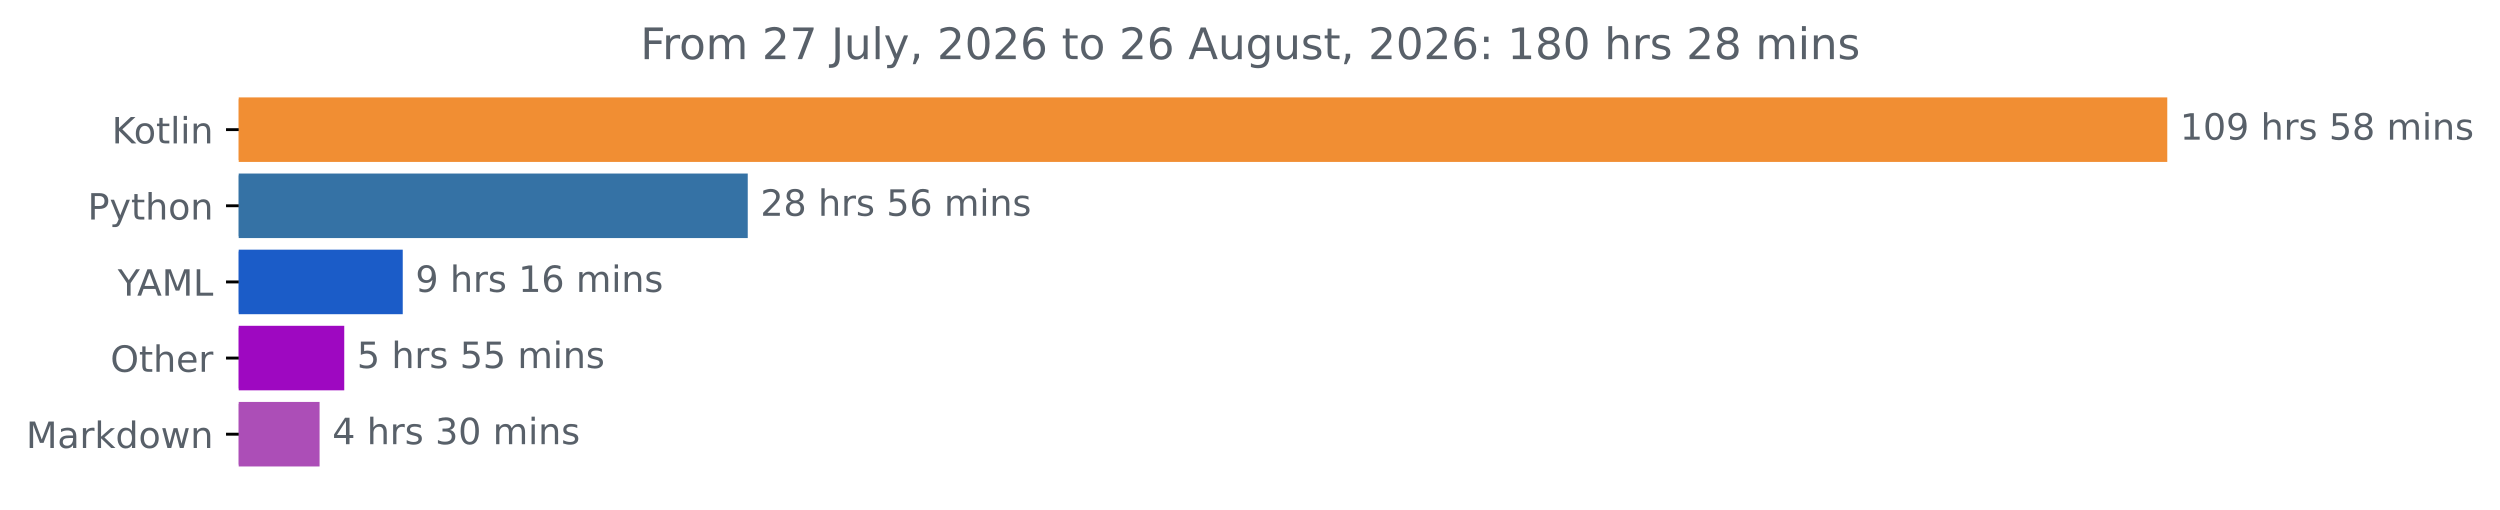
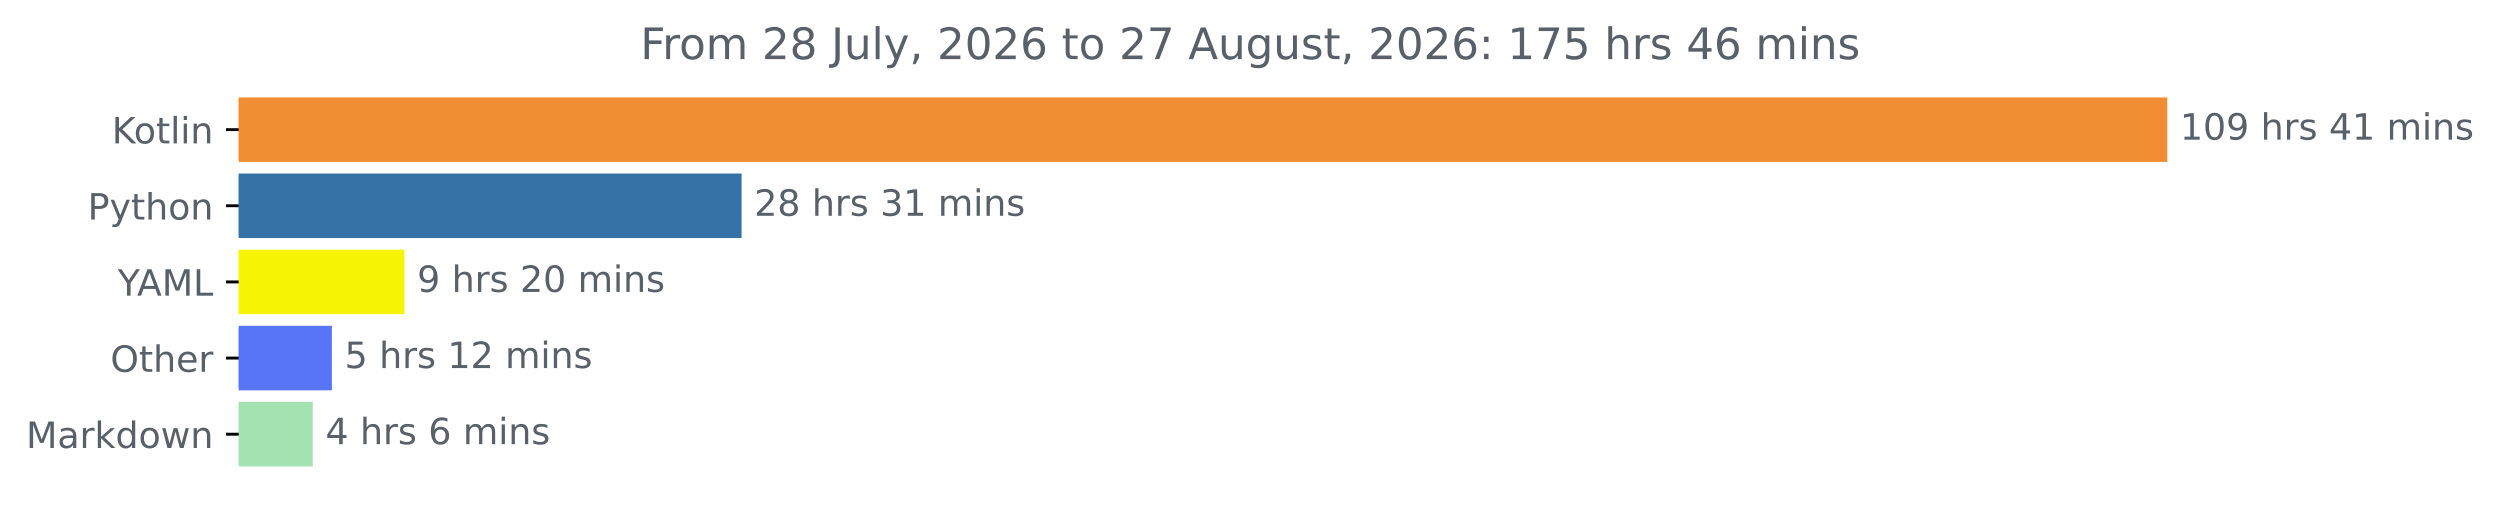
<svg xmlns="http://www.w3.org/2000/svg" xmlns:xlink="http://www.w3.org/1999/xlink" width="689.54pt" height="140.398pt" viewBox="0 0 689.54 140.398" version="1.1">
  <defs>
    <style type="text/css">*{stroke-linejoin: round; stroke-linecap: butt}</style>
  </defs>
  <g id="figure_1">
    <g id="patch_1">
      <path d="M 0 140.398  L 689.54 140.398  L 689.54 0  L 0 0  L 0 140.398  z " style="fill: none" />
    </g>
    <g id="axes_1">
      <g id="patch_2">
-         <path d="M 65.841 27.358  L 597.269 27.358  L 597.269 44.158  L 65.841 44.158  z " clip-path="url(#pcfd3c02cc0)" style="fill: #f18e33; stroke: #f18e33; stroke-linejoin: miter" />
+         <path d="M 65.841 27.358  L 597.269 27.358  L 597.269 44.158  L 65.841 44.158  z " clip-path="url(#p36df3d101e)" style="fill: #f18e33; stroke: #f18e33; stroke-linejoin: miter" />
      </g>
      <g id="patch_3">
-         <path d="M 65.841 48.358  L 205.741 48.358  L 205.741 65.158  L 65.841 65.158  z " clip-path="url(#pcfd3c02cc0)" style="fill: #3572a5; stroke: #3572a5; stroke-linejoin: miter" />
+         <path d="M 65.841 48.358  L 204.041 48.358  L 204.041 65.158  L 65.841 65.158  z " clip-path="url(#p36df3d101e)" style="fill: #3572a5; stroke: #3572a5; stroke-linejoin: miter" />
      </g>
      <g id="patch_4">
-         <path d="M 65.841 69.358  L 110.584 69.358  L 110.584 86.158  L 65.841 86.158  z " clip-path="url(#pcfd3c02cc0)" style="fill: #1b5cc8; stroke: #1b5cc8; stroke-linejoin: miter" />
+         <path d="M 65.841 69.358  L 111.056 69.358  L 111.056 86.158  L 65.841 86.158  z " clip-path="url(#p36df3d101e)" style="fill: #f8f405; stroke: #f8f405; stroke-linejoin: miter" />
      </g>
      <g id="patch_5">
-         <path d="M 65.841 90.358  L 94.449 90.358  L 94.449 107.158  L 65.841 107.158  z " clip-path="url(#pcfd3c02cc0)" style="fill: #9e08c1; stroke: #9e08c1; stroke-linejoin: miter" />
+         <path d="M 65.841 90.358  L 91.045 90.358  L 91.045 107.158  L 65.841 107.158  z " clip-path="url(#p36df3d101e)" style="fill: #5875f8; stroke: #5875f8; stroke-linejoin: miter" />
      </g>
      <g id="patch_6">
-         <path d="M 65.841 111.358  L 87.646 111.358  L 87.646 128.158  L 65.841 128.158  z " clip-path="url(#pcfd3c02cc0)" style="fill: #ac4eb7; stroke: #ac4eb7; stroke-linejoin: miter" />
+         <path d="M 65.841 111.358  L 85.766 111.358  L 85.766 128.158  L 65.841 128.158  z " clip-path="url(#p36df3d101e)" style="fill: #a3e3b2; stroke: #a3e3b2; stroke-linejoin: miter" />
      </g>
      <g id="matplotlib.axis_1" />
      <g id="matplotlib.axis_2">
        <g id="ytick_1">
          <g id="line2d_1">
            <defs>
-               <path id="mbbe97465b6" d="M 0 0  L -3.5 0  " style="stroke: #000000; stroke-width: 0.8" />
+               <path id="m51a141c023" d="M 0 0  L -3.5 0  " style="stroke: #000000; stroke-width: 0.8" />
            </defs>
            <g>
-               <use xlink:href="#mbbe97465b6" x="65.841" y="35.758" style="stroke: #000000; stroke-width: 0.8" />
+               <use xlink:href="#m51a141c023" x="65.841" y="35.758" style="stroke: #000000; stroke-width: 0.8" />
            </g>
          </g>
          <g id="text_1">
            <g style="fill: #586069" transform="translate(30.85 39.55734) scale(0.1 -0.1)">
              <defs>
                <path id="DejaVuSans-4b" d="M 628 4666  L 1259 4666  L 1259 2694  L 3353 4666  L 4166 4666  L 1850 2491  L 4331 0  L 3500 0  L 1259 2247  L 1259 0  L 628 0  L 628 4666  z " transform="scale(0.015625)" />
                <path id="DejaVuSans-6f" d="M 1959 3097  Q 1497 3097 1228 2736  Q 959 2375 959 1747  Q 959 1119 1226 758  Q 1494 397 1959 397  Q 2419 397 2687 759  Q 2956 1122 2956 1747  Q 2956 2369 2687 2733  Q 2419 3097 1959 3097  z M 1959 3584  Q 2709 3584 3137 3096  Q 3566 2609 3566 1747  Q 3566 888 3137 398  Q 2709 -91 1959 -91  Q 1206 -91 779 398  Q 353 888 353 1747  Q 353 2609 779 3096  Q 1206 3584 1959 3584  z " transform="scale(0.015625)" />
                <path id="DejaVuSans-74" d="M 1172 4494  L 1172 3500  L 2356 3500  L 2356 3053  L 1172 3053  L 1172 1153  Q 1172 725 1289 603  Q 1406 481 1766 481  L 2356 481  L 2356 0  L 1766 0  Q 1100 0 847 248  Q 594 497 594 1153  L 594 3053  L 172 3053  L 172 3500  L 594 3500  L 594 4494  L 1172 4494  z " transform="scale(0.015625)" />
                <path id="DejaVuSans-6c" d="M 603 4863  L 1178 4863  L 1178 0  L 603 0  L 603 4863  z " transform="scale(0.015625)" />
                <path id="DejaVuSans-69" d="M 603 3500  L 1178 3500  L 1178 0  L 603 0  L 603 3500  z M 603 4863  L 1178 4863  L 1178 4134  L 603 4134  L 603 4863  z " transform="scale(0.015625)" />
                <path id="DejaVuSans-6e" d="M 3513 2113  L 3513 0  L 2938 0  L 2938 2094  Q 2938 2591 2744 2837  Q 2550 3084 2163 3084  Q 1697 3084 1428 2787  Q 1159 2491 1159 1978  L 1159 0  L 581 0  L 581 3500  L 1159 3500  L 1159 2956  Q 1366 3272 1645 3428  Q 1925 3584 2291 3584  Q 2894 3584 3203 3211  Q 3513 2838 3513 2113  z " transform="scale(0.015625)" />
              </defs>
              <use xlink:href="#DejaVuSans-4b" />
              <use xlink:href="#DejaVuSans-6f" x="60.576" />
              <use xlink:href="#DejaVuSans-74" x="121.758" />
              <use xlink:href="#DejaVuSans-6c" x="160.967" />
              <use xlink:href="#DejaVuSans-69" x="188.75" />
              <use xlink:href="#DejaVuSans-6e" x="216.533" />
            </g>
          </g>
        </g>
        <g id="ytick_2">
          <g id="line2d_2">
            <g>
-               <use xlink:href="#mbbe97465b6" x="65.841" y="56.758" style="stroke: #000000; stroke-width: 0.8" />
+               <use xlink:href="#m51a141c023" x="65.841" y="56.758" style="stroke: #000000; stroke-width: 0.8" />
            </g>
          </g>
          <g id="text_2">
            <g style="fill: #586069" transform="translate(24.17813 60.55734) scale(0.1 -0.1)">
              <defs>
                <path id="DejaVuSans-50" d="M 1259 4147  L 1259 2394  L 2053 2394  Q 2494 2394 2734 2622  Q 2975 2850 2975 3272  Q 2975 3691 2734 3919  Q 2494 4147 2053 4147  L 1259 4147  z M 628 4666  L 2053 4666  Q 2838 4666 3239 4311  Q 3641 3956 3641 3272  Q 3641 2581 3239 2228  Q 2838 1875 2053 1875  L 1259 1875  L 1259 0  L 628 0  L 628 4666  z " transform="scale(0.015625)" />
                <path id="DejaVuSans-79" d="M 2059 -325  Q 1816 -950 1584 -1140  Q 1353 -1331 966 -1331  L 506 -1331  L 506 -850  L 844 -850  Q 1081 -850 1212 -737  Q 1344 -625 1503 -206  L 1606 56  L 191 3500  L 800 3500  L 1894 763  L 2988 3500  L 3597 3500  L 2059 -325  z " transform="scale(0.015625)" />
                <path id="DejaVuSans-68" d="M 3513 2113  L 3513 0  L 2938 0  L 2938 2094  Q 2938 2591 2744 2837  Q 2550 3084 2163 3084  Q 1697 3084 1428 2787  Q 1159 2491 1159 1978  L 1159 0  L 581 0  L 581 4863  L 1159 4863  L 1159 2956  Q 1366 3272 1645 3428  Q 1925 3584 2291 3584  Q 2894 3584 3203 3211  Q 3513 2838 3513 2113  z " transform="scale(0.015625)" />
              </defs>
              <use xlink:href="#DejaVuSans-50" />
              <use xlink:href="#DejaVuSans-79" x="60.303" />
              <use xlink:href="#DejaVuSans-74" x="119.482" />
              <use xlink:href="#DejaVuSans-68" x="158.691" />
              <use xlink:href="#DejaVuSans-6f" x="222.07" />
              <use xlink:href="#DejaVuSans-6e" x="283.252" />
            </g>
          </g>
        </g>
        <g id="ytick_3">
          <g id="line2d_3">
            <g>
-               <use xlink:href="#mbbe97465b6" x="65.841" y="77.758" style="stroke: #000000; stroke-width: 0.8" />
+               <use xlink:href="#m51a141c023" x="65.841" y="77.758" style="stroke: #000000; stroke-width: 0.8" />
            </g>
          </g>
          <g id="text_3">
            <g style="fill: #586069" transform="translate(32.46719 81.55734) scale(0.1 -0.1)">
              <defs>
                <path id="DejaVuSans-59" d="M -13 4666  L 666 4666  L 1959 2747  L 3244 4666  L 3922 4666  L 2272 2222  L 2272 0  L 1638 0  L 1638 2222  L -13 4666  z " transform="scale(0.015625)" />
                <path id="DejaVuSans-41" d="M 2188 4044  L 1331 1722  L 3047 1722  L 2188 4044  z M 1831 4666  L 2547 4666  L 4325 0  L 3669 0  L 3244 1197  L 1141 1197  L 716 0  L 50 0  L 1831 4666  z " transform="scale(0.015625)" />
                <path id="DejaVuSans-4d" d="M 628 4666  L 1569 4666  L 2759 1491  L 3956 4666  L 4897 4666  L 4897 0  L 4281 0  L 4281 4097  L 3078 897  L 2444 897  L 1241 4097  L 1241 0  L 628 0  L 628 4666  z " transform="scale(0.015625)" />
                <path id="DejaVuSans-4c" d="M 628 4666  L 1259 4666  L 1259 531  L 3531 531  L 3531 0  L 628 0  L 628 4666  z " transform="scale(0.015625)" />
              </defs>
              <use xlink:href="#DejaVuSans-59" />
              <use xlink:href="#DejaVuSans-41" x="53.334" />
              <use xlink:href="#DejaVuSans-4d" x="121.742" />
              <use xlink:href="#DejaVuSans-4c" x="208.021" />
            </g>
          </g>
        </g>
        <g id="ytick_4">
          <g id="line2d_4">
            <g>
-               <use xlink:href="#mbbe97465b6" x="65.841" y="98.758" style="stroke: #000000; stroke-width: 0.8" />
+               <use xlink:href="#m51a141c023" x="65.841" y="98.758" style="stroke: #000000; stroke-width: 0.8" />
            </g>
          </g>
          <g id="text_4">
            <g style="fill: #586069" transform="translate(30.44687 102.5573) scale(0.1 -0.1)">
              <defs>
                <path id="DejaVuSans-4f" d="M 2522 4238  Q 1834 4238 1429 3725  Q 1025 3213 1025 2328  Q 1025 1447 1429 934  Q 1834 422 2522 422  Q 3209 422 3611 934  Q 4013 1447 4013 2328  Q 4013 3213 3611 3725  Q 3209 4238 2522 4238  z M 2522 4750  Q 3503 4750 4090 4092  Q 4678 3434 4678 2328  Q 4678 1225 4090 567  Q 3503 -91 2522 -91  Q 1538 -91 948 565  Q 359 1222 359 2328  Q 359 3434 948 4092  Q 1538 4750 2522 4750  z " transform="scale(0.015625)" />
                <path id="DejaVuSans-65" d="M 3597 1894  L 3597 1613  L 953 1613  Q 991 1019 1311 708  Q 1631 397 2203 397  Q 2534 397 2845 478  Q 3156 559 3463 722  L 3463 178  Q 3153 47 2828 -22  Q 2503 -91 2169 -91  Q 1331 -91 842 396  Q 353 884 353 1716  Q 353 2575 817 3079  Q 1281 3584 2069 3584  Q 2775 3584 3186 3129  Q 3597 2675 3597 1894  z M 3022 2063  Q 3016 2534 2758 2815  Q 2500 3097 2075 3097  Q 1594 3097 1305 2825  Q 1016 2553 972 2059  L 3022 2063  z " transform="scale(0.015625)" />
                <path id="DejaVuSans-72" d="M 2631 2963  Q 2534 3019 2420 3045  Q 2306 3072 2169 3072  Q 1681 3072 1420 2755  Q 1159 2438 1159 1844  L 1159 0  L 581 0  L 581 3500  L 1159 3500  L 1159 2956  Q 1341 3275 1631 3429  Q 1922 3584 2338 3584  Q 2397 3584 2469 3576  Q 2541 3569 2628 3553  L 2631 2963  z " transform="scale(0.015625)" />
              </defs>
              <use xlink:href="#DejaVuSans-4f" />
              <use xlink:href="#DejaVuSans-74" x="78.711" />
              <use xlink:href="#DejaVuSans-68" x="117.92" />
              <use xlink:href="#DejaVuSans-65" x="181.299" />
              <use xlink:href="#DejaVuSans-72" x="242.822" />
            </g>
          </g>
        </g>
        <g id="ytick_5">
          <g id="line2d_5">
            <g>
-               <use xlink:href="#mbbe97465b6" x="65.841" y="119.758" style="stroke: #000000; stroke-width: 0.8" />
+               <use xlink:href="#m51a141c023" x="65.841" y="119.758" style="stroke: #000000; stroke-width: 0.8" />
            </g>
          </g>
          <g id="text_5">
            <g style="fill: #586069" transform="translate(7.2 123.5573) scale(0.1 -0.1)">
              <defs>
                <path id="DejaVuSans-61" d="M 2194 1759  Q 1497 1759 1228 1600  Q 959 1441 959 1056  Q 959 750 1161 570  Q 1363 391 1709 391  Q 2188 391 2477 730  Q 2766 1069 2766 1631  L 2766 1759  L 2194 1759  z M 3341 1997  L 3341 0  L 2766 0  L 2766 531  Q 2569 213 2275 61  Q 1981 -91 1556 -91  Q 1019 -91 701 211  Q 384 513 384 1019  Q 384 1609 779 1909  Q 1175 2209 1959 2209  L 2766 2209  L 2766 2266  Q 2766 2663 2505 2880  Q 2244 3097 1772 3097  Q 1472 3097 1187 3025  Q 903 2953 641 2809  L 641 3341  Q 956 3463 1253 3523  Q 1550 3584 1831 3584  Q 2591 3584 2966 3190  Q 3341 2797 3341 1997  z " transform="scale(0.015625)" />
                <path id="DejaVuSans-6b" d="M 581 4863  L 1159 4863  L 1159 1991  L 2875 3500  L 3609 3500  L 1753 1863  L 3688 0  L 2938 0  L 1159 1709  L 1159 0  L 581 0  L 581 4863  z " transform="scale(0.015625)" />
                <path id="DejaVuSans-64" d="M 2906 2969  L 2906 4863  L 3481 4863  L 3481 0  L 2906 0  L 2906 525  Q 2725 213 2448 61  Q 2172 -91 1784 -91  Q 1150 -91 751 415  Q 353 922 353 1747  Q 353 2572 751 3078  Q 1150 3584 1784 3584  Q 2172 3584 2448 3432  Q 2725 3281 2906 2969  z M 947 1747  Q 947 1113 1208 752  Q 1469 391 1925 391  Q 2381 391 2643 752  Q 2906 1113 2906 1747  Q 2906 2381 2643 2742  Q 2381 3103 1925 3103  Q 1469 3103 1208 2742  Q 947 2381 947 1747  z " transform="scale(0.015625)" />
                <path id="DejaVuSans-77" d="M 269 3500  L 844 3500  L 1563 769  L 2278 3500  L 2956 3500  L 3675 769  L 4391 3500  L 4966 3500  L 4050 0  L 3372 0  L 2619 2869  L 1863 0  L 1184 0  L 269 3500  z " transform="scale(0.015625)" />
              </defs>
              <use xlink:href="#DejaVuSans-4d" />
              <use xlink:href="#DejaVuSans-61" x="86.279" />
              <use xlink:href="#DejaVuSans-72" x="147.559" />
              <use xlink:href="#DejaVuSans-6b" x="188.672" />
              <use xlink:href="#DejaVuSans-64" x="246.582" />
              <use xlink:href="#DejaVuSans-6f" x="310.059" />
              <use xlink:href="#DejaVuSans-77" x="371.24" />
              <use xlink:href="#DejaVuSans-6e" x="453.027" />
            </g>
          </g>
        </g>
      </g>
      <g id="text_6">
        <g style="fill: #586069" transform="translate(601.2692 38.5175) scale(0.1 -0.1)">
          <defs>
            <path id="DejaVuSans-31" d="M 794 531  L 1825 531  L 1825 4091  L 703 3866  L 703 4441  L 1819 4666  L 2450 4666  L 2450 531  L 3481 531  L 3481 0  L 794 0  L 794 531  z " transform="scale(0.015625)" />
            <path id="DejaVuSans-30" d="M 2034 4250  Q 1547 4250 1301 3770  Q 1056 3291 1056 2328  Q 1056 1369 1301 889  Q 1547 409 2034 409  Q 2525 409 2770 889  Q 3016 1369 3016 2328  Q 3016 3291 2770 3770  Q 2525 4250 2034 4250  z M 2034 4750  Q 2819 4750 3233 4129  Q 3647 3509 3647 2328  Q 3647 1150 3233 529  Q 2819 -91 2034 -91  Q 1250 -91 836 529  Q 422 1150 422 2328  Q 422 3509 836 4129  Q 1250 4750 2034 4750  z " transform="scale(0.015625)" />
            <path id="DejaVuSans-39" d="M 703 97  L 703 672  Q 941 559 1184 500  Q 1428 441 1663 441  Q 2288 441 2617 861  Q 2947 1281 2994 2138  Q 2813 1869 2534 1725  Q 2256 1581 1919 1581  Q 1219 1581 811 2004  Q 403 2428 403 3163  Q 403 3881 828 4315  Q 1253 4750 1959 4750  Q 2769 4750 3195 4129  Q 3622 3509 3622 2328  Q 3622 1225 3098 567  Q 2575 -91 1691 -91  Q 1453 -91 1209 -44  Q 966 3 703 97  z M 1959 2075  Q 2384 2075 2632 2365  Q 2881 2656 2881 3163  Q 2881 3666 2632 3958  Q 2384 4250 1959 4250  Q 1534 4250 1286 3958  Q 1038 3666 1038 3163  Q 1038 2656 1286 2365  Q 1534 2075 1959 2075  z " transform="scale(0.015625)" />
            <path id="DejaVuSans-20" transform="scale(0.015625)" />
            <path id="DejaVuSans-73" d="M 2834 3397  L 2834 2853  Q 2591 2978 2328 3040  Q 2066 3103 1784 3103  Q 1356 3103 1142 2972  Q 928 2841 928 2578  Q 928 2378 1081 2264  Q 1234 2150 1697 2047  L 1894 2003  Q 2506 1872 2764 1633  Q 3022 1394 3022 966  Q 3022 478 2636 193  Q 2250 -91 1575 -91  Q 1294 -91 989 -36  Q 684 19 347 128  L 347 722  Q 666 556 975 473  Q 1284 391 1588 391  Q 1994 391 2212 530  Q 2431 669 2431 922  Q 2431 1156 2273 1281  Q 2116 1406 1581 1522  L 1381 1569  Q 847 1681 609 1914  Q 372 2147 372 2553  Q 372 3047 722 3315  Q 1072 3584 1716 3584  Q 2034 3584 2315 3537  Q 2597 3491 2834 3397  z " transform="scale(0.015625)" />
-             <path id="DejaVuSans-35" d="M 691 4666  L 3169 4666  L 3169 4134  L 1269 4134  L 1269 2991  Q 1406 3038 1543 3061  Q 1681 3084 1819 3084  Q 2600 3084 3056 2656  Q 3513 2228 3513 1497  Q 3513 744 3044 326  Q 2575 -91 1722 -91  Q 1428 -91 1123 -41  Q 819 9 494 109  L 494 744  Q 775 591 1075 516  Q 1375 441 1709 441  Q 2250 441 2565 725  Q 2881 1009 2881 1497  Q 2881 1984 2565 2268  Q 2250 2553 1709 2553  Q 1456 2553 1204 2497  Q 953 2441 691 2322  L 691 4666  z " transform="scale(0.015625)" />
-             <path id="DejaVuSans-38" d="M 2034 2216  Q 1584 2216 1326 1975  Q 1069 1734 1069 1313  Q 1069 891 1326 650  Q 1584 409 2034 409  Q 2484 409 2743 651  Q 3003 894 3003 1313  Q 3003 1734 2745 1975  Q 2488 2216 2034 2216  z M 1403 2484  Q 997 2584 770 2862  Q 544 3141 544 3541  Q 544 4100 942 4425  Q 1341 4750 2034 4750  Q 2731 4750 3128 4425  Q 3525 4100 3525 3541  Q 3525 3141 3298 2862  Q 3072 2584 2669 2484  Q 3125 2378 3379 2068  Q 3634 1759 3634 1313  Q 3634 634 3220 271  Q 2806 -91 2034 -91  Q 1263 -91 848 271  Q 434 634 434 1313  Q 434 1759 690 2068  Q 947 2378 1403 2484  z M 1172 3481  Q 1172 3119 1398 2916  Q 1625 2713 2034 2713  Q 2441 2713 2670 2916  Q 2900 3119 2900 3481  Q 2900 3844 2670 4047  Q 2441 4250 2034 4250  Q 1625 4250 1398 4047  Q 1172 3844 1172 3481  z " transform="scale(0.015625)" />
+             <path id="DejaVuSans-34" d="M 2419 4116  L 825 1625  L 2419 1625  L 2419 4116  z M 2253 4666  L 3047 4666  L 3047 1625  L 3713 1625  L 3713 1100  L 3047 1100  L 3047 0  L 2419 0  L 2419 1100  L 313 1100  L 313 1709  L 2253 4666  z " transform="scale(0.015625)" />
            <path id="DejaVuSans-6d" d="M 3328 2828  Q 3544 3216 3844 3400  Q 4144 3584 4550 3584  Q 5097 3584 5394 3201  Q 5691 2819 5691 2113  L 5691 0  L 5113 0  L 5113 2094  Q 5113 2597 4934 2840  Q 4756 3084 4391 3084  Q 3944 3084 3684 2787  Q 3425 2491 3425 1978  L 3425 0  L 2847 0  L 2847 2094  Q 2847 2600 2669 2842  Q 2491 3084 2119 3084  Q 1678 3084 1418 2786  Q 1159 2488 1159 1978  L 1159 0  L 581 0  L 581 3500  L 1159 3500  L 1159 2956  Q 1356 3278 1631 3431  Q 1906 3584 2284 3584  Q 2666 3584 2933 3390  Q 3200 3197 3328 2828  z " transform="scale(0.015625)" />
          </defs>
          <use xlink:href="#DejaVuSans-31" />
          <use xlink:href="#DejaVuSans-30" x="63.623" />
          <use xlink:href="#DejaVuSans-39" x="127.246" />
          <use xlink:href="#DejaVuSans-20" x="190.869" />
          <use xlink:href="#DejaVuSans-68" x="222.656" />
          <use xlink:href="#DejaVuSans-72" x="286.035" />
          <use xlink:href="#DejaVuSans-73" x="327.148" />
          <use xlink:href="#DejaVuSans-20" x="379.248" />
-           <use xlink:href="#DejaVuSans-35" x="411.035" />
-           <use xlink:href="#DejaVuSans-38" x="474.658" />
+           <use xlink:href="#DejaVuSans-34" x="411.035" />
+           <use xlink:href="#DejaVuSans-31" x="474.658" />
          <use xlink:href="#DejaVuSans-20" x="538.281" />
          <use xlink:href="#DejaVuSans-6d" x="570.068" />
          <use xlink:href="#DejaVuSans-69" x="667.48" />
          <use xlink:href="#DejaVuSans-6e" x="695.264" />
          <use xlink:href="#DejaVuSans-73" x="758.643" />
        </g>
      </g>
      <g id="text_7">
-         <g style="fill: #586069" transform="translate(209.7407 59.5175) scale(0.1 -0.1)">
+         <g style="fill: #586069" transform="translate(208.041 59.5175) scale(0.1 -0.1)">
          <defs>
            <path id="DejaVuSans-32" d="M 1228 531  L 3431 531  L 3431 0  L 469 0  L 469 531  Q 828 903 1448 1529  Q 2069 2156 2228 2338  Q 2531 2678 2651 2914  Q 2772 3150 2772 3378  Q 2772 3750 2511 3984  Q 2250 4219 1831 4219  Q 1534 4219 1204 4116  Q 875 4013 500 3803  L 500 4441  Q 881 4594 1212 4672  Q 1544 4750 1819 4750  Q 2544 4750 2975 4387  Q 3406 4025 3406 3419  Q 3406 3131 3298 2873  Q 3191 2616 2906 2266  Q 2828 2175 2409 1742  Q 1991 1309 1228 531  z " transform="scale(0.015625)" />
-             <path id="DejaVuSans-36" d="M 2113 2584  Q 1688 2584 1439 2293  Q 1191 2003 1191 1497  Q 1191 994 1439 701  Q 1688 409 2113 409  Q 2538 409 2786 701  Q 3034 994 3034 1497  Q 3034 2003 2786 2293  Q 2538 2584 2113 2584  z M 3366 4563  L 3366 3988  Q 3128 4100 2886 4159  Q 2644 4219 2406 4219  Q 1781 4219 1451 3797  Q 1122 3375 1075 2522  Q 1259 2794 1537 2939  Q 1816 3084 2150 3084  Q 2853 3084 3261 2657  Q 3669 2231 3669 1497  Q 3669 778 3244 343  Q 2819 -91 2113 -91  Q 1303 -91 875 529  Q 447 1150 447 2328  Q 447 3434 972 4092  Q 1497 4750 2381 4750  Q 2619 4750 2861 4703  Q 3103 4656 3366 4563  z " transform="scale(0.015625)" />
+             <path id="DejaVuSans-38" d="M 2034 2216  Q 1584 2216 1326 1975  Q 1069 1734 1069 1313  Q 1069 891 1326 650  Q 1584 409 2034 409  Q 2484 409 2743 651  Q 3003 894 3003 1313  Q 3003 1734 2745 1975  Q 2488 2216 2034 2216  z M 1403 2484  Q 997 2584 770 2862  Q 544 3141 544 3541  Q 544 4100 942 4425  Q 1341 4750 2034 4750  Q 2731 4750 3128 4425  Q 3525 4100 3525 3541  Q 3525 3141 3298 2862  Q 3072 2584 2669 2484  Q 3125 2378 3379 2068  Q 3634 1759 3634 1313  Q 3634 634 3220 271  Q 2806 -91 2034 -91  Q 1263 -91 848 271  Q 434 634 434 1313  Q 434 1759 690 2068  Q 947 2378 1403 2484  z M 1172 3481  Q 1172 3119 1398 2916  Q 1625 2713 2034 2713  Q 2441 2713 2670 2916  Q 2900 3119 2900 3481  Q 2900 3844 2670 4047  Q 2441 4250 2034 4250  Q 1625 4250 1398 4047  Q 1172 3844 1172 3481  z " transform="scale(0.015625)" />
+             <path id="DejaVuSans-33" d="M 2597 2516  Q 3050 2419 3304 2112  Q 3559 1806 3559 1356  Q 3559 666 3084 287  Q 2609 -91 1734 -91  Q 1441 -91 1130 -33  Q 819 25 488 141  L 488 750  Q 750 597 1062 519  Q 1375 441 1716 441  Q 2309 441 2620 675  Q 2931 909 2931 1356  Q 2931 1769 2642 2001  Q 2353 2234 1838 2234  L 1294 2234  L 1294 2753  L 1863 2753  Q 2328 2753 2575 2939  Q 2822 3125 2822 3475  Q 2822 3834 2567 4026  Q 2313 4219 1838 4219  Q 1578 4219 1281 4162  Q 984 4106 628 3988  L 628 4550  Q 988 4650 1302 4700  Q 1616 4750 1894 4750  Q 2613 4750 3031 4423  Q 3450 4097 3450 3541  Q 3450 3153 3228 2886  Q 3006 2619 2597 2516  z " transform="scale(0.015625)" />
          </defs>
          <use xlink:href="#DejaVuSans-32" />
          <use xlink:href="#DejaVuSans-38" x="63.623" />
          <use xlink:href="#DejaVuSans-20" x="127.246" />
          <use xlink:href="#DejaVuSans-68" x="159.033" />
          <use xlink:href="#DejaVuSans-72" x="222.412" />
          <use xlink:href="#DejaVuSans-73" x="263.525" />
          <use xlink:href="#DejaVuSans-20" x="315.625" />
-           <use xlink:href="#DejaVuSans-35" x="347.412" />
-           <use xlink:href="#DejaVuSans-36" x="411.035" />
+           <use xlink:href="#DejaVuSans-33" x="347.412" />
+           <use xlink:href="#DejaVuSans-31" x="411.035" />
          <use xlink:href="#DejaVuSans-20" x="474.658" />
          <use xlink:href="#DejaVuSans-6d" x="506.445" />
          <use xlink:href="#DejaVuSans-69" x="603.857" />
          <use xlink:href="#DejaVuSans-6e" x="631.641" />
          <use xlink:href="#DejaVuSans-73" x="695.02" />
        </g>
      </g>
      <g id="text_8">
-         <g style="fill: #586069" transform="translate(114.5842 80.5175) scale(0.1 -0.1)">
+         <g style="fill: #586069" transform="translate(115.0559 80.5175) scale(0.1 -0.1)">
          <use xlink:href="#DejaVuSans-39" />
          <use xlink:href="#DejaVuSans-20" x="63.623" />
          <use xlink:href="#DejaVuSans-68" x="95.41" />
          <use xlink:href="#DejaVuSans-72" x="158.789" />
          <use xlink:href="#DejaVuSans-73" x="199.902" />
          <use xlink:href="#DejaVuSans-20" x="252.002" />
-           <use xlink:href="#DejaVuSans-31" x="283.789" />
-           <use xlink:href="#DejaVuSans-36" x="347.412" />
+           <use xlink:href="#DejaVuSans-32" x="283.789" />
+           <use xlink:href="#DejaVuSans-30" x="347.412" />
          <use xlink:href="#DejaVuSans-20" x="411.035" />
          <use xlink:href="#DejaVuSans-6d" x="442.822" />
          <use xlink:href="#DejaVuSans-69" x="540.234" />
          <use xlink:href="#DejaVuSans-6e" x="568.018" />
          <use xlink:href="#DejaVuSans-73" x="631.396" />
        </g>
      </g>
      <g id="text_9">
-         <g style="fill: #586069" transform="translate(98.44863 101.5175) scale(0.1 -0.1)">
+         <g style="fill: #586069" transform="translate(95.04538 101.5175) scale(0.1 -0.1)">
+           <defs>
+             <path id="DejaVuSans-35" d="M 691 4666  L 3169 4666  L 3169 4134  L 1269 4134  L 1269 2991  Q 1406 3038 1543 3061  Q 1681 3084 1819 3084  Q 2600 3084 3056 2656  Q 3513 2228 3513 1497  Q 3513 744 3044 326  Q 2575 -91 1722 -91  Q 1428 -91 1123 -41  Q 819 9 494 109  L 494 744  Q 775 591 1075 516  Q 1375 441 1709 441  Q 2250 441 2565 725  Q 2881 1009 2881 1497  Q 2881 1984 2565 2268  Q 2250 2553 1709 2553  Q 1456 2553 1204 2497  Q 953 2441 691 2322  L 691 4666  z " transform="scale(0.015625)" />
+           </defs>
          <use xlink:href="#DejaVuSans-35" />
          <use xlink:href="#DejaVuSans-20" x="63.623" />
          <use xlink:href="#DejaVuSans-68" x="95.41" />
          <use xlink:href="#DejaVuSans-72" x="158.789" />
          <use xlink:href="#DejaVuSans-73" x="199.902" />
          <use xlink:href="#DejaVuSans-20" x="252.002" />
-           <use xlink:href="#DejaVuSans-35" x="283.789" />
-           <use xlink:href="#DejaVuSans-35" x="347.412" />
+           <use xlink:href="#DejaVuSans-31" x="283.789" />
+           <use xlink:href="#DejaVuSans-32" x="347.412" />
          <use xlink:href="#DejaVuSans-20" x="411.035" />
          <use xlink:href="#DejaVuSans-6d" x="442.822" />
          <use xlink:href="#DejaVuSans-69" x="540.234" />
          <use xlink:href="#DejaVuSans-6e" x="568.018" />
          <use xlink:href="#DejaVuSans-73" x="631.396" />
        </g>
      </g>
      <g id="text_10">
-         <g style="fill: #586069" transform="translate(91.64551 122.5175) scale(0.1 -0.1)">
-           <defs>
-             <path id="DejaVuSans-34" d="M 2419 4116  L 825 1625  L 2419 1625  L 2419 4116  z M 2253 4666  L 3047 4666  L 3047 1625  L 3713 1625  L 3713 1100  L 3047 1100  L 3047 0  L 2419 0  L 2419 1100  L 313 1100  L 313 1709  L 2253 4666  z " transform="scale(0.015625)" />
-             <path id="DejaVuSans-33" d="M 2597 2516  Q 3050 2419 3304 2112  Q 3559 1806 3559 1356  Q 3559 666 3084 287  Q 2609 -91 1734 -91  Q 1441 -91 1130 -33  Q 819 25 488 141  L 488 750  Q 750 597 1062 519  Q 1375 441 1716 441  Q 2309 441 2620 675  Q 2931 909 2931 1356  Q 2931 1769 2642 2001  Q 2353 2234 1838 2234  L 1294 2234  L 1294 2753  L 1863 2753  Q 2328 2753 2575 2939  Q 2822 3125 2822 3475  Q 2822 3834 2567 4026  Q 2313 4219 1838 4219  Q 1578 4219 1281 4162  Q 984 4106 628 3988  L 628 4550  Q 988 4650 1302 4700  Q 1616 4750 1894 4750  Q 2613 4750 3031 4423  Q 3450 4097 3450 3541  Q 3450 3153 3228 2886  Q 3006 2619 2597 2516  z " transform="scale(0.015625)" />
+         <g style="fill: #586069" transform="translate(89.766 122.5175) scale(0.1 -0.1)">
+           <defs>
+             <path id="DejaVuSans-36" d="M 2113 2584  Q 1688 2584 1439 2293  Q 1191 2003 1191 1497  Q 1191 994 1439 701  Q 1688 409 2113 409  Q 2538 409 2786 701  Q 3034 994 3034 1497  Q 3034 2003 2786 2293  Q 2538 2584 2113 2584  z M 3366 4563  L 3366 3988  Q 3128 4100 2886 4159  Q 2644 4219 2406 4219  Q 1781 4219 1451 3797  Q 1122 3375 1075 2522  Q 1259 2794 1537 2939  Q 1816 3084 2150 3084  Q 2853 3084 3261 2657  Q 3669 2231 3669 1497  Q 3669 778 3244 343  Q 2819 -91 2113 -91  Q 1303 -91 875 529  Q 447 1150 447 2328  Q 447 3434 972 4092  Q 1497 4750 2381 4750  Q 2619 4750 2861 4703  Q 3103 4656 3366 4563  z " transform="scale(0.015625)" />
          </defs>
          <use xlink:href="#DejaVuSans-34" />
          <use xlink:href="#DejaVuSans-20" x="63.623" />
          <use xlink:href="#DejaVuSans-68" x="95.41" />
          <use xlink:href="#DejaVuSans-72" x="158.789" />
          <use xlink:href="#DejaVuSans-73" x="199.902" />
          <use xlink:href="#DejaVuSans-20" x="252.002" />
-           <use xlink:href="#DejaVuSans-33" x="283.789" />
-           <use xlink:href="#DejaVuSans-30" x="347.412" />
-           <use xlink:href="#DejaVuSans-20" x="411.035" />
-           <use xlink:href="#DejaVuSans-6d" x="442.822" />
-           <use xlink:href="#DejaVuSans-69" x="540.234" />
-           <use xlink:href="#DejaVuSans-6e" x="568.018" />
-           <use xlink:href="#DejaVuSans-73" x="631.396" />
+           <use xlink:href="#DejaVuSans-36" x="283.789" />
+           <use xlink:href="#DejaVuSans-20" x="347.412" />
+           <use xlink:href="#DejaVuSans-6d" x="379.199" />
+           <use xlink:href="#DejaVuSans-69" x="476.611" />
+           <use xlink:href="#DejaVuSans-6e" x="504.395" />
+           <use xlink:href="#DejaVuSans-73" x="567.773" />
        </g>
      </g>
      <g id="text_11">
        <g style="fill: #586069" transform="translate(176.625 16.31812) scale(0.12 -0.12)">
          <defs>
            <path id="DejaVuSans-46" d="M 628 4666  L 3309 4666  L 3309 4134  L 1259 4134  L 1259 2759  L 3109 2759  L 3109 2228  L 1259 2228  L 1259 0  L 628 0  L 628 4666  z " transform="scale(0.015625)" />
-             <path id="DejaVuSans-37" d="M 525 4666  L 3525 4666  L 3525 4397  L 1831 0  L 1172 0  L 2766 4134  L 525 4134  L 525 4666  z " transform="scale(0.015625)" />
            <path id="DejaVuSans-4a" d="M 628 4666  L 1259 4666  L 1259 325  Q 1259 -519 939 -900  Q 619 -1281 -91 -1281  L -331 -1281  L -331 -750  L -134 -750  Q 284 -750 456 -515  Q 628 -281 628 325  L 628 4666  z " transform="scale(0.015625)" />
            <path id="DejaVuSans-75" d="M 544 1381  L 544 3500  L 1119 3500  L 1119 1403  Q 1119 906 1312 657  Q 1506 409 1894 409  Q 2359 409 2629 706  Q 2900 1003 2900 1516  L 2900 3500  L 3475 3500  L 3475 0  L 2900 0  L 2900 538  Q 2691 219 2414 64  Q 2138 -91 1772 -91  Q 1169 -91 856 284  Q 544 659 544 1381  z M 1991 3584  L 1991 3584  z " transform="scale(0.015625)" />
            <path id="DejaVuSans-2c" d="M 750 794  L 1409 794  L 1409 256  L 897 -744  L 494 -744  L 750 256  L 750 794  z " transform="scale(0.015625)" />
+             <path id="DejaVuSans-37" d="M 525 4666  L 3525 4666  L 3525 4397  L 1831 0  L 1172 0  L 2766 4134  L 525 4134  L 525 4666  z " transform="scale(0.015625)" />
            <path id="DejaVuSans-67" d="M 2906 1791  Q 2906 2416 2648 2759  Q 2391 3103 1925 3103  Q 1463 3103 1205 2759  Q 947 2416 947 1791  Q 947 1169 1205 825  Q 1463 481 1925 481  Q 2391 481 2648 825  Q 2906 1169 2906 1791  z M 3481 434  Q 3481 -459 3084 -895  Q 2688 -1331 1869 -1331  Q 1566 -1331 1297 -1286  Q 1028 -1241 775 -1147  L 775 -588  Q 1028 -725 1275 -790  Q 1522 -856 1778 -856  Q 2344 -856 2625 -561  Q 2906 -266 2906 331  L 2906 616  Q 2728 306 2450 153  Q 2172 0 1784 0  Q 1141 0 747 490  Q 353 981 353 1791  Q 353 2603 747 3093  Q 1141 3584 1784 3584  Q 2172 3584 2450 3431  Q 2728 3278 2906 2969  L 2906 3500  L 3481 3500  L 3481 434  z " transform="scale(0.015625)" />
            <path id="DejaVuSans-3a" d="M 750 794  L 1409 794  L 1409 0  L 750 0  L 750 794  z M 750 3309  L 1409 3309  L 1409 2516  L 750 2516  L 750 3309  z " transform="scale(0.015625)" />
          </defs>
          <use xlink:href="#DejaVuSans-46" />
          <use xlink:href="#DejaVuSans-72" x="50.27" />
          <use xlink:href="#DejaVuSans-6f" x="89.133" />
          <use xlink:href="#DejaVuSans-6d" x="150.314" />
          <use xlink:href="#DejaVuSans-20" x="247.727" />
          <use xlink:href="#DejaVuSans-32" x="279.514" />
-           <use xlink:href="#DejaVuSans-37" x="343.137" />
+           <use xlink:href="#DejaVuSans-38" x="343.137" />
          <use xlink:href="#DejaVuSans-20" x="406.76" />
          <use xlink:href="#DejaVuSans-4a" x="438.547" />
          <use xlink:href="#DejaVuSans-75" x="468.039" />
          <use xlink:href="#DejaVuSans-6c" x="531.418" />
          <use xlink:href="#DejaVuSans-79" x="559.201" />
          <use xlink:href="#DejaVuSans-2c" x="618.381" />
          <use xlink:href="#DejaVuSans-20" x="650.168" />
          <use xlink:href="#DejaVuSans-32" x="681.955" />
          <use xlink:href="#DejaVuSans-30" x="745.578" />
          <use xlink:href="#DejaVuSans-32" x="809.201" />
          <use xlink:href="#DejaVuSans-36" x="872.824" />
          <use xlink:href="#DejaVuSans-20" x="936.447" />
          <use xlink:href="#DejaVuSans-74" x="968.234" />
          <use xlink:href="#DejaVuSans-6f" x="1007.443" />
          <use xlink:href="#DejaVuSans-20" x="1068.625" />
          <use xlink:href="#DejaVuSans-32" x="1100.412" />
-           <use xlink:href="#DejaVuSans-36" x="1164.035" />
+           <use xlink:href="#DejaVuSans-37" x="1164.035" />
          <use xlink:href="#DejaVuSans-20" x="1227.658" />
          <use xlink:href="#DejaVuSans-41" x="1259.445" />
          <use xlink:href="#DejaVuSans-75" x="1327.854" />
          <use xlink:href="#DejaVuSans-67" x="1391.232" />
          <use xlink:href="#DejaVuSans-75" x="1454.709" />
          <use xlink:href="#DejaVuSans-73" x="1518.088" />
          <use xlink:href="#DejaVuSans-74" x="1570.188" />
          <use xlink:href="#DejaVuSans-2c" x="1609.396" />
          <use xlink:href="#DejaVuSans-20" x="1641.184" />
          <use xlink:href="#DejaVuSans-32" x="1672.971" />
          <use xlink:href="#DejaVuSans-30" x="1736.594" />
          <use xlink:href="#DejaVuSans-32" x="1800.217" />
          <use xlink:href="#DejaVuSans-36" x="1863.84" />
          <use xlink:href="#DejaVuSans-3a" x="1927.463" />
          <use xlink:href="#DejaVuSans-20" x="1961.154" />
          <use xlink:href="#DejaVuSans-31" x="1992.941" />
-           <use xlink:href="#DejaVuSans-38" x="2056.564" />
-           <use xlink:href="#DejaVuSans-30" x="2120.188" />
+           <use xlink:href="#DejaVuSans-37" x="2056.564" />
+           <use xlink:href="#DejaVuSans-35" x="2120.188" />
          <use xlink:href="#DejaVuSans-20" x="2183.811" />
          <use xlink:href="#DejaVuSans-68" x="2215.598" />
          <use xlink:href="#DejaVuSans-72" x="2278.977" />
          <use xlink:href="#DejaVuSans-73" x="2320.09" />
          <use xlink:href="#DejaVuSans-20" x="2372.189" />
-           <use xlink:href="#DejaVuSans-32" x="2403.977" />
-           <use xlink:href="#DejaVuSans-38" x="2467.6" />
+           <use xlink:href="#DejaVuSans-34" x="2403.977" />
+           <use xlink:href="#DejaVuSans-36" x="2467.6" />
          <use xlink:href="#DejaVuSans-20" x="2531.223" />
          <use xlink:href="#DejaVuSans-6d" x="2563.01" />
          <use xlink:href="#DejaVuSans-69" x="2660.422" />
          <use xlink:href="#DejaVuSans-6e" x="2688.205" />
          <use xlink:href="#DejaVuSans-73" x="2751.584" />
        </g>
      </g>
    </g>
  </g>
  <defs>
-     <clipPath id="pcfd3c02cc0">
+     <clipPath id="p36df3d101e">
      <rect x="65.841" y="22.318" width="558" height="110.88" />
    </clipPath>
  </defs>
</svg>
